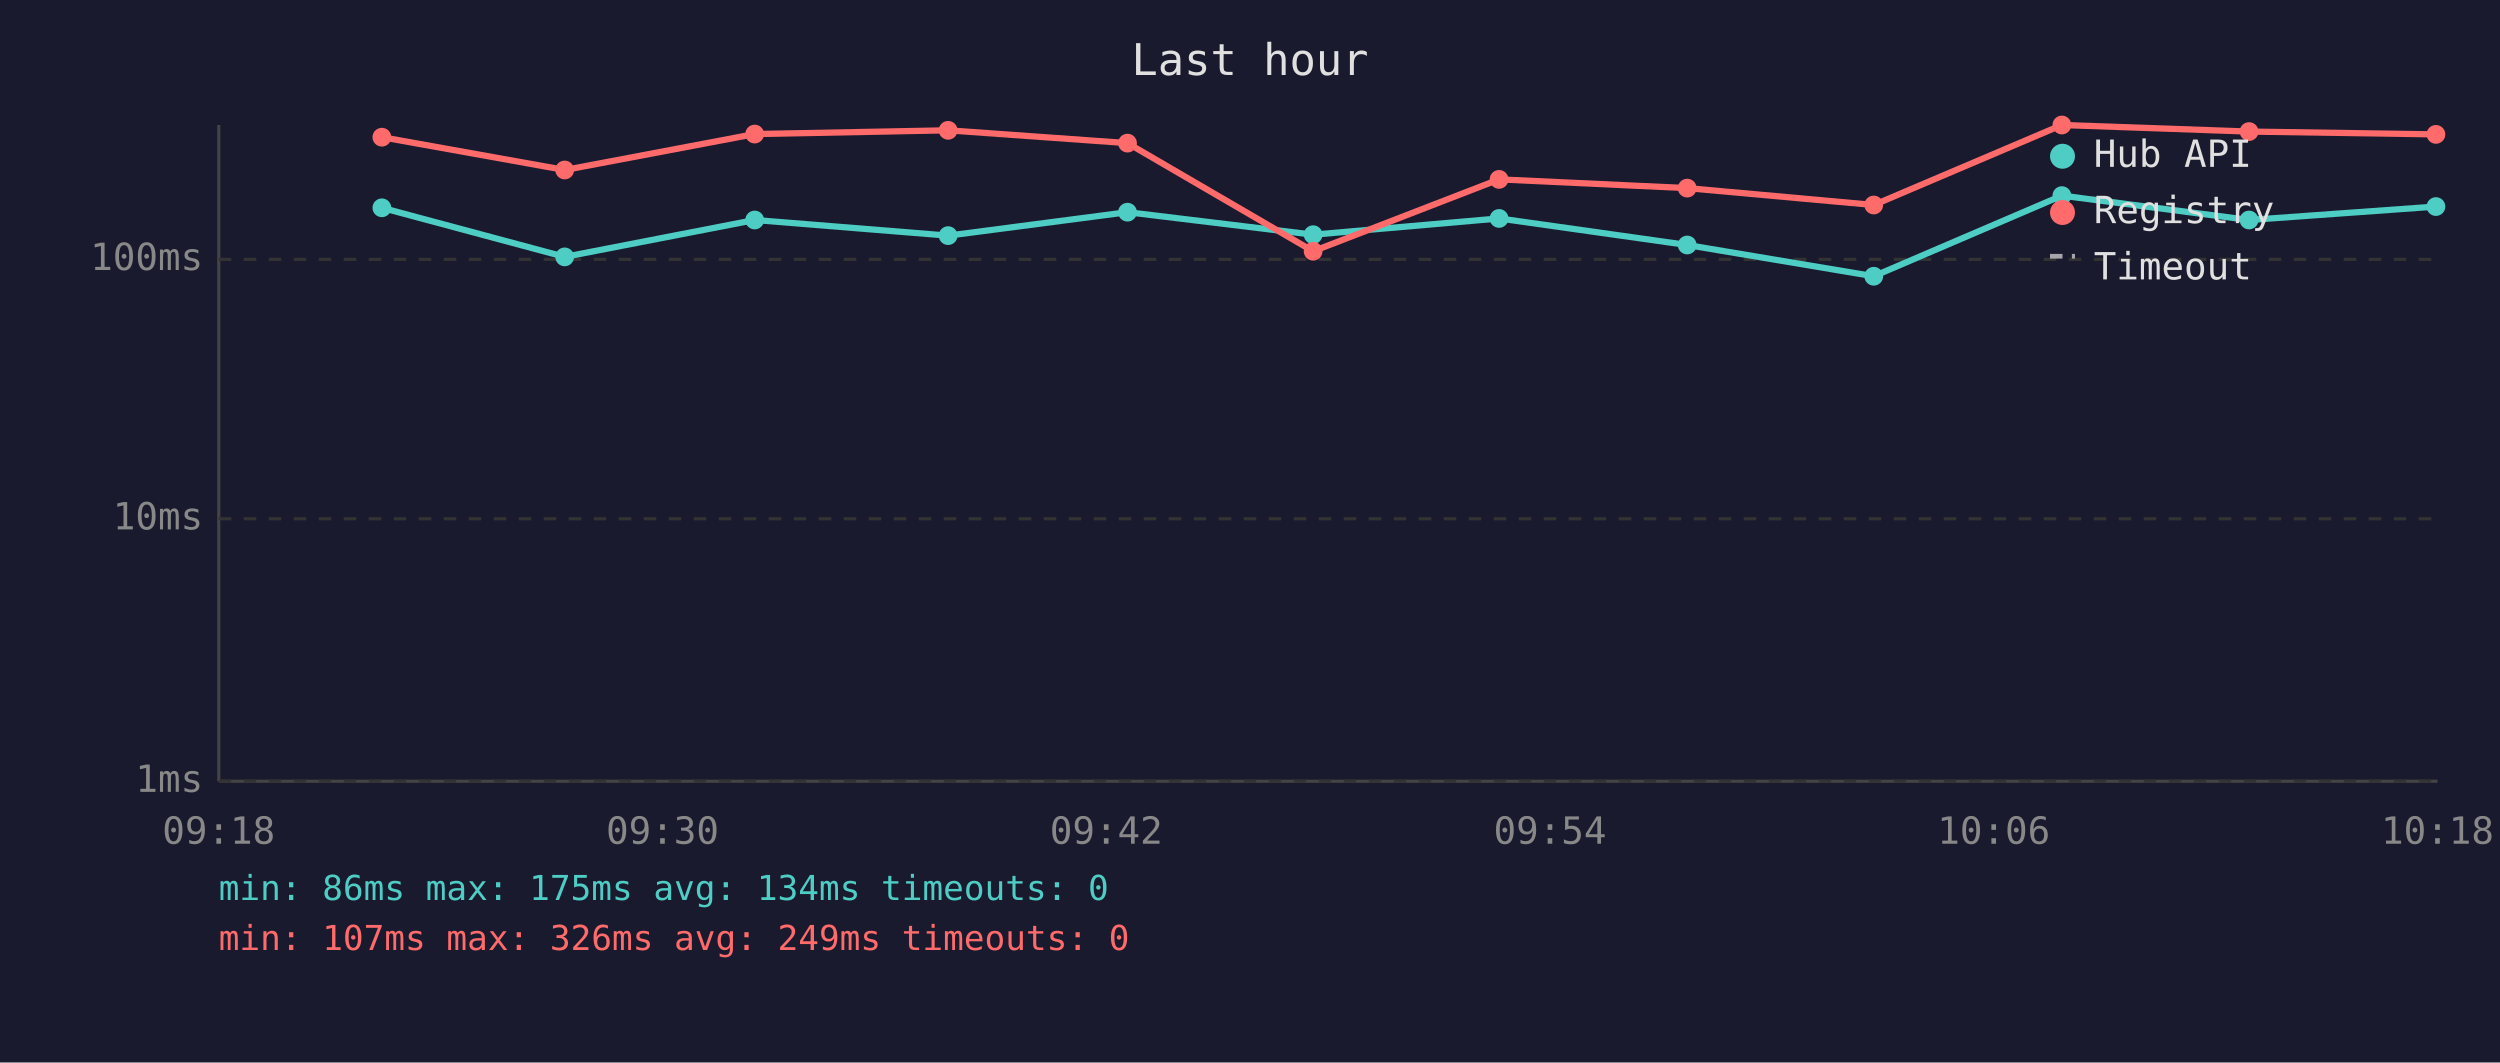
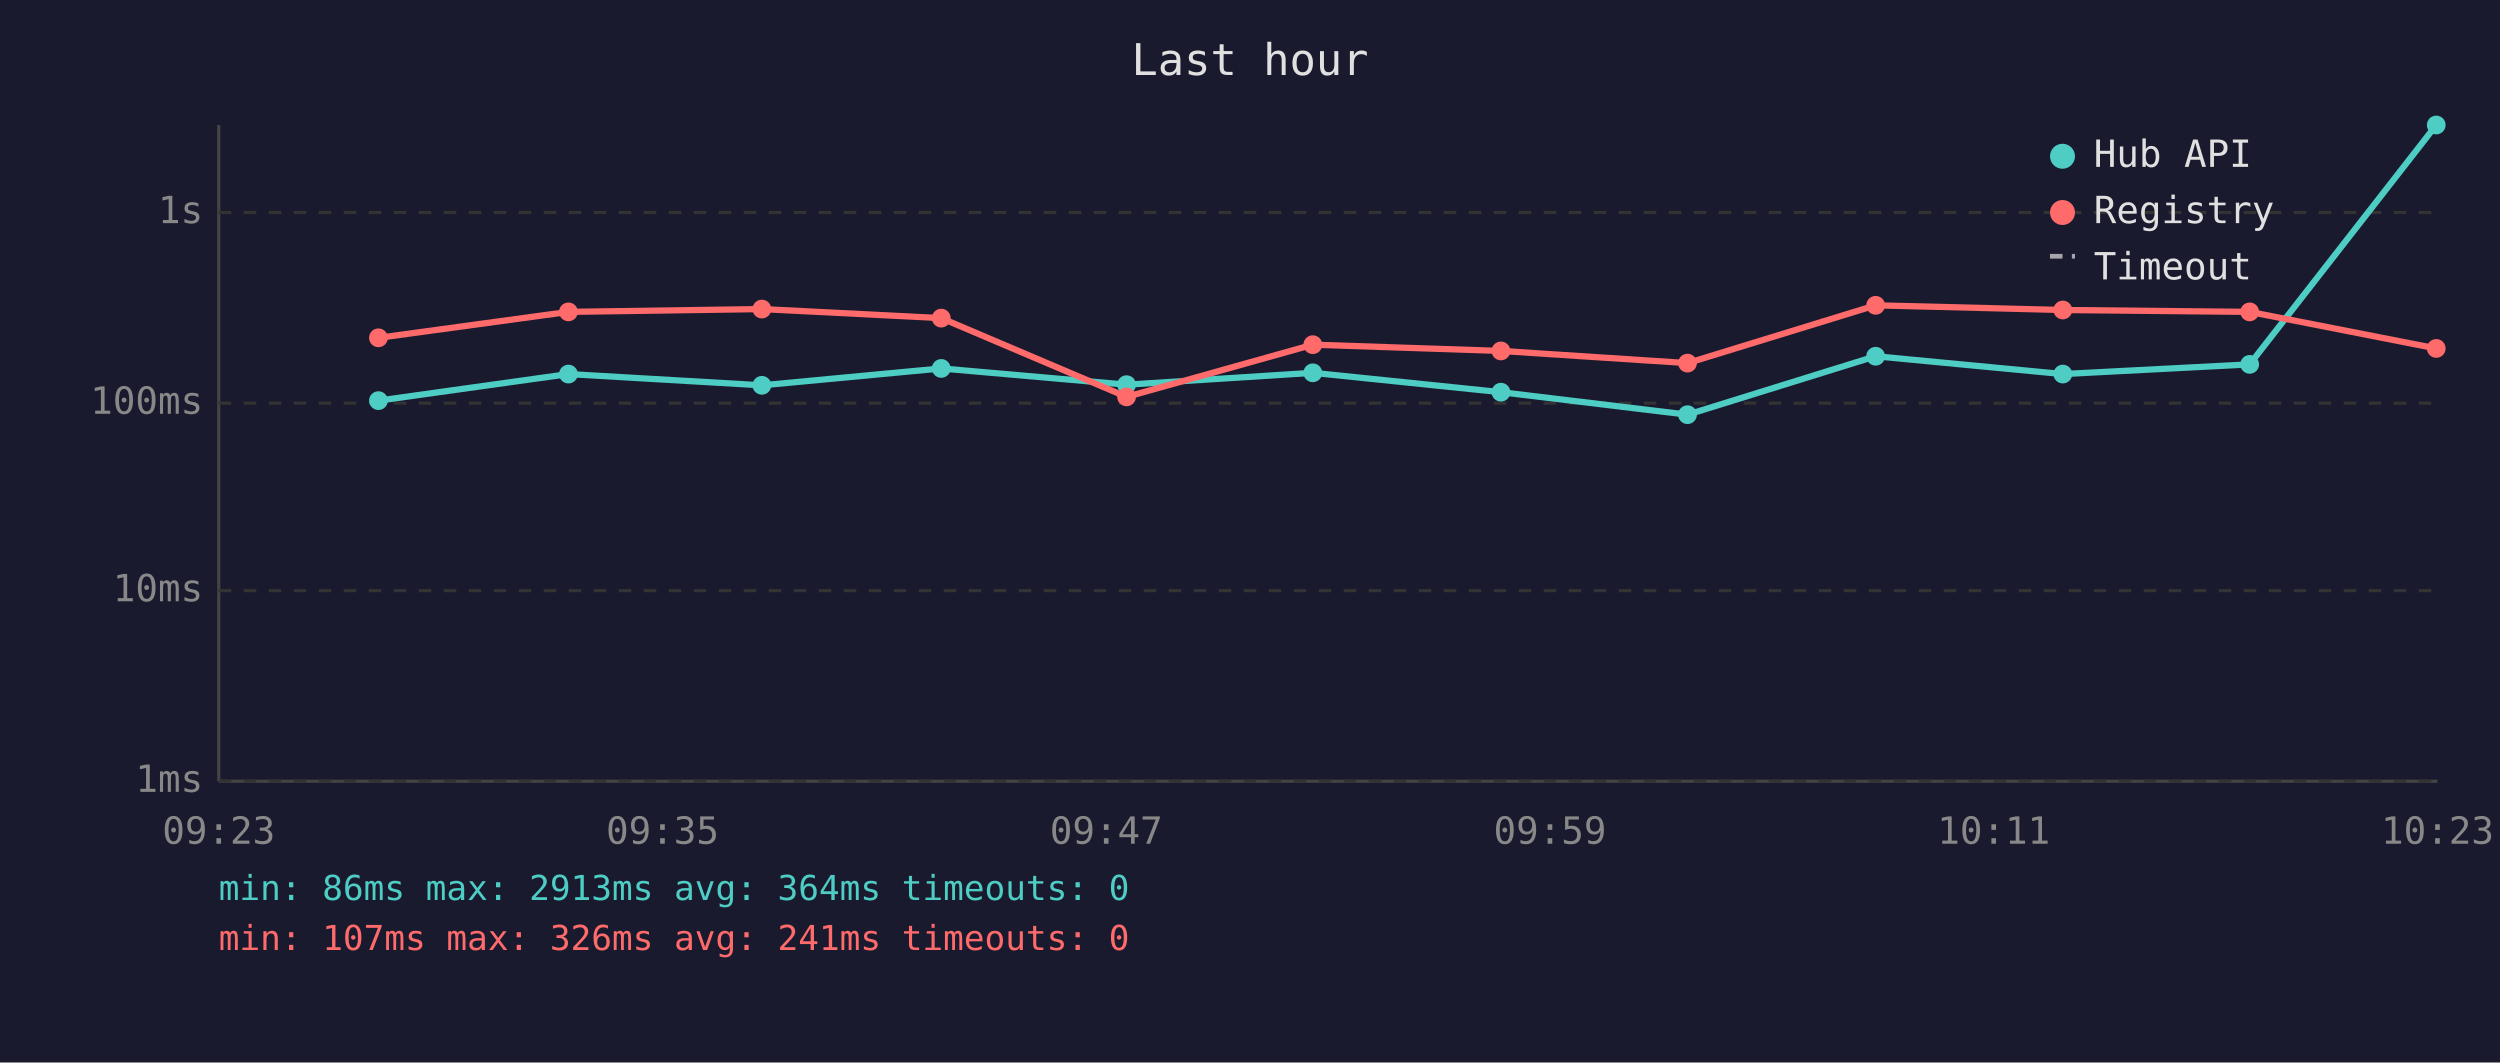
<svg xmlns="http://www.w3.org/2000/svg" viewBox="0 0 800 340" font-family="monospace" font-size="12">
  <rect width="800" height="340" fill="#1a1a2e" />
  <text x="400" y="24" fill="#e0e0e0" font-size="14" text-anchor="middle">Last hour</text>
  <line x1="70" y1="40" x2="70" y2="250" stroke="#444" stroke-width="1" />
  <line x1="70" y1="250" x2="780" y2="250" stroke="#444" stroke-width="1" />
  <line x1="70" y1="250" x2="780" y2="250" stroke="#333" stroke-width="1" stroke-dasharray="4" />
  <text x="65" y="250" fill="#888" text-anchor="end" dominant-baseline="middle">1ms</text>
-   <line x1="70" y1="166" x2="780" y2="166" stroke="#333" stroke-width="1" stroke-dasharray="4" />
-   <text x="65" y="166" fill="#888" text-anchor="end" dominant-baseline="middle">10ms</text>
-   <line x1="70" y1="83" x2="780" y2="83" stroke="#333" stroke-width="1" stroke-dasharray="4" />
-   <text x="65" y="83" fill="#888" text-anchor="end" dominant-baseline="middle">100ms</text>
-   <text x="70" y="270" fill="#888" text-anchor="middle">09:18</text>
-   <text x="212" y="270" fill="#888" text-anchor="middle">09:30</text>
-   <text x="354" y="270" fill="#888" text-anchor="middle">09:42</text>
-   <text x="496" y="270" fill="#888" text-anchor="middle">09:54</text>
-   <text x="638" y="270" fill="#888" text-anchor="middle">10:06</text>
-   <text x="780" y="270" fill="#888" text-anchor="middle">10:18</text>
-   <polyline points="122.2,66.5 180.7,82.2 241.5,70.4 303.4,75.4 360.8,67.9 420.2,75.1 479.7,69.9 539.9,78.4 599.6,88.4 659.8,62.6 719.7,70.4 779.5,66.1" fill="none" stroke="#4ecdc4" stroke-width="2" opacity="1" />
-   <circle cx="122.2" cy="66.5" r="3" fill="#4ecdc4" />
-   <circle cx="180.7" cy="82.2" r="3" fill="#4ecdc4" />
-   <circle cx="241.5" cy="70.4" r="3" fill="#4ecdc4" />
-   <circle cx="303.4" cy="75.4" r="3" fill="#4ecdc4" />
-   <circle cx="360.8" cy="67.9" r="3" fill="#4ecdc4" />
-   <circle cx="420.2" cy="75.1" r="3" fill="#4ecdc4" />
-   <circle cx="479.7" cy="69.9" r="3" fill="#4ecdc4" />
-   <circle cx="539.9" cy="78.4" r="3" fill="#4ecdc4" />
-   <circle cx="599.6" cy="88.4" r="3" fill="#4ecdc4" />
-   <circle cx="659.8" cy="62.6" r="3" fill="#4ecdc4" />
-   <circle cx="719.7" cy="70.4" r="3" fill="#4ecdc4" />
-   <circle cx="779.5" cy="66.1" r="3" fill="#4ecdc4" />
-   <polyline points="122.2,43.9 180.7,54.4 241.5,42.9 303.4,41.7 360.8,45.8 420.2,80.4 479.7,57.4 539.9,60.2 599.6,65.6 659.8,40.0 719.7,42.1 779.5,43.0" fill="none" stroke="#ff6b6b" stroke-width="2" opacity="1" />
-   <circle cx="122.2" cy="43.9" r="3" fill="#ff6b6b" />
-   <circle cx="180.7" cy="54.4" r="3" fill="#ff6b6b" />
-   <circle cx="241.5" cy="42.9" r="3" fill="#ff6b6b" />
-   <circle cx="303.4" cy="41.7" r="3" fill="#ff6b6b" />
-   <circle cx="360.8" cy="45.8" r="3" fill="#ff6b6b" />
-   <circle cx="420.2" cy="80.4" r="3" fill="#ff6b6b" />
-   <circle cx="479.7" cy="57.4" r="3" fill="#ff6b6b" />
-   <circle cx="539.9" cy="60.2" r="3" fill="#ff6b6b" />
-   <circle cx="599.6" cy="65.6" r="3" fill="#ff6b6b" />
-   <circle cx="659.8" cy="40.0" r="3" fill="#ff6b6b" />
-   <circle cx="719.7" cy="42.1" r="3" fill="#ff6b6b" />
-   <circle cx="779.5" cy="43.0" r="3" fill="#ff6b6b" />
+   <line x1="70" y1="189" x2="780" y2="189" stroke="#333" stroke-width="1" stroke-dasharray="4" />
+   <text x="65" y="189" fill="#888" text-anchor="end" dominant-baseline="middle">10ms</text>
+   <line x1="70" y1="129" x2="780" y2="129" stroke="#333" stroke-width="1" stroke-dasharray="4" />
+   <text x="65" y="129" fill="#888" text-anchor="end" dominant-baseline="middle">100ms</text>
+   <line x1="70" y1="68" x2="780" y2="68" stroke="#333" stroke-width="1" stroke-dasharray="4" />
+   <text x="65" y="68" fill="#888" text-anchor="end" dominant-baseline="middle">1s</text>
+   <text x="70" y="270" fill="#888" text-anchor="middle">09:23</text>
+   <text x="212" y="270" fill="#888" text-anchor="middle">09:35</text>
+   <text x="354" y="270" fill="#888" text-anchor="middle">09:47</text>
+   <text x="496" y="270" fill="#888" text-anchor="middle">09:59</text>
+   <text x="638" y="270" fill="#888" text-anchor="middle">10:11</text>
+   <text x="780" y="270" fill="#888" text-anchor="middle">10:23</text>
+   <polyline points="121.1,128.2 181.9,119.7 243.8,123.3 301.2,117.9 360.5,123.1 420.1,119.3 480.3,125.5 540.0,132.7 600.2,114.0 660.1,119.7 719.9,116.6 779.6,40.0" fill="none" stroke="#4ecdc4" stroke-width="2" opacity="1" />
+   <circle cx="121.1" cy="128.2" r="3" fill="#4ecdc4" />
+   <circle cx="181.9" cy="119.7" r="3" fill="#4ecdc4" />
+   <circle cx="243.8" cy="123.3" r="3" fill="#4ecdc4" />
+   <circle cx="301.2" cy="117.9" r="3" fill="#4ecdc4" />
+   <circle cx="360.5" cy="123.1" r="3" fill="#4ecdc4" />
+   <circle cx="420.1" cy="119.3" r="3" fill="#4ecdc4" />
+   <circle cx="480.3" cy="125.5" r="3" fill="#4ecdc4" />
+   <circle cx="540.0" cy="132.7" r="3" fill="#4ecdc4" />
+   <circle cx="600.2" cy="114.0" r="3" fill="#4ecdc4" />
+   <circle cx="660.1" cy="119.7" r="3" fill="#4ecdc4" />
+   <circle cx="719.9" cy="116.6" r="3" fill="#4ecdc4" />
+   <circle cx="779.6" cy="40.0" r="3" fill="#4ecdc4" />
+   <polyline points="121.1,108.1 181.9,99.8 243.8,98.9 301.2,101.8 360.5,127.0 420.1,110.3 480.3,112.3 540.0,116.2 600.2,97.7 660.1,99.2 719.9,99.8 779.6,111.5" fill="none" stroke="#ff6b6b" stroke-width="2" opacity="1" />
+   <circle cx="121.1" cy="108.1" r="3" fill="#ff6b6b" />
+   <circle cx="181.9" cy="99.8" r="3" fill="#ff6b6b" />
+   <circle cx="243.8" cy="98.9" r="3" fill="#ff6b6b" />
+   <circle cx="301.2" cy="101.8" r="3" fill="#ff6b6b" />
+   <circle cx="360.5" cy="127.0" r="3" fill="#ff6b6b" />
+   <circle cx="420.1" cy="110.3" r="3" fill="#ff6b6b" />
+   <circle cx="480.3" cy="112.3" r="3" fill="#ff6b6b" />
+   <circle cx="540.0" cy="116.2" r="3" fill="#ff6b6b" />
+   <circle cx="600.2" cy="97.7" r="3" fill="#ff6b6b" />
+   <circle cx="660.1" cy="99.2" r="3" fill="#ff6b6b" />
+   <circle cx="719.9" cy="99.8" r="3" fill="#ff6b6b" />
+   <circle cx="779.6" cy="111.5" r="3" fill="#ff6b6b" />
  <circle cx="660" cy="50" r="4" fill="#4ecdc4" />
  <text x="670" y="50" fill="#e0e0e0" dominant-baseline="middle">Hub API</text>
  <circle cx="660" cy="68" r="4" fill="#ff6b6b" />
  <text x="670" y="68" fill="#e0e0e0" dominant-baseline="middle">Registry</text>
  <line x1="656" y1="82" x2="664" y2="82" stroke="#e0e0e0" stroke-width="1.5" stroke-dasharray="4,3" opacity="0.7" />
  <text x="670" y="86" fill="#e0e0e0" dominant-baseline="middle">Timeout</text>
-   <text x="70" y="288" fill="#4ecdc4" font-size="11">min: 86ms  max: 175ms  avg: 134ms  timeouts: 0</text>
-   <text x="70" y="304" fill="#ff6b6b" font-size="11">min: 107ms  max: 326ms  avg: 249ms  timeouts: 0</text>
+   <text x="70" y="288" fill="#4ecdc4" font-size="11">min: 86ms  max: 2913ms  avg: 364ms  timeouts: 0</text>
+   <text x="70" y="304" fill="#ff6b6b" font-size="11">min: 107ms  max: 326ms  avg: 241ms  timeouts: 0</text>
</svg>
